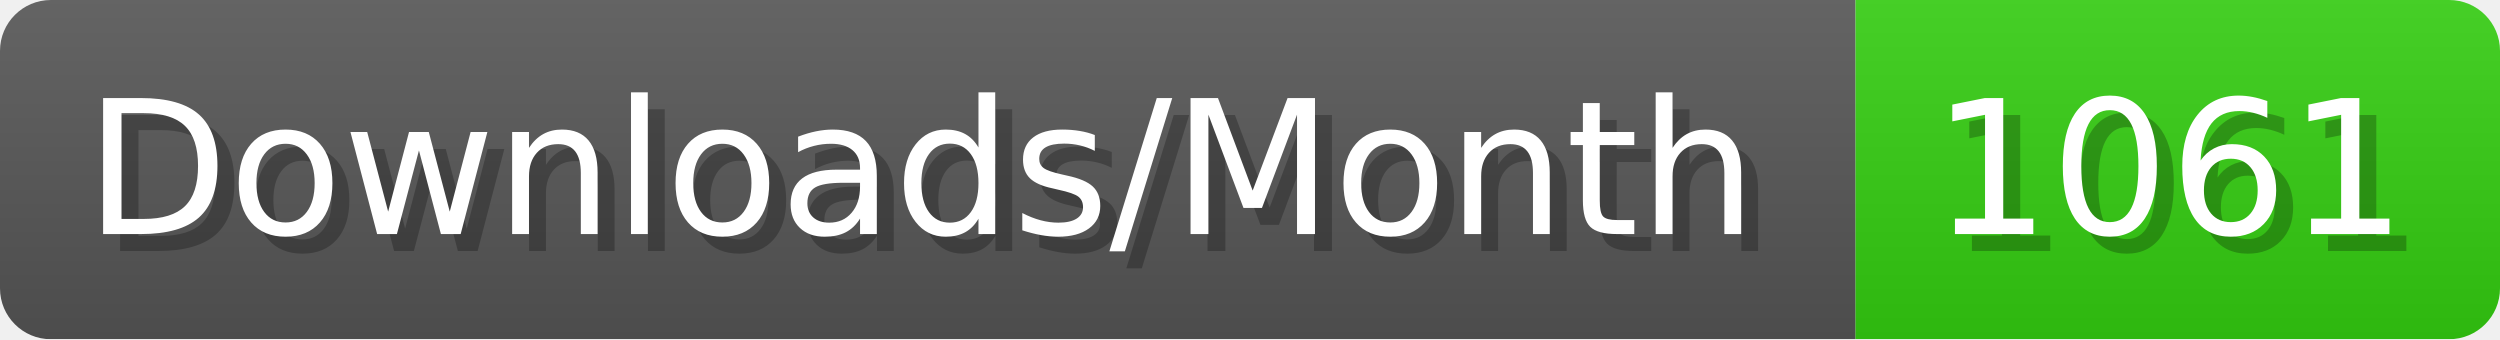
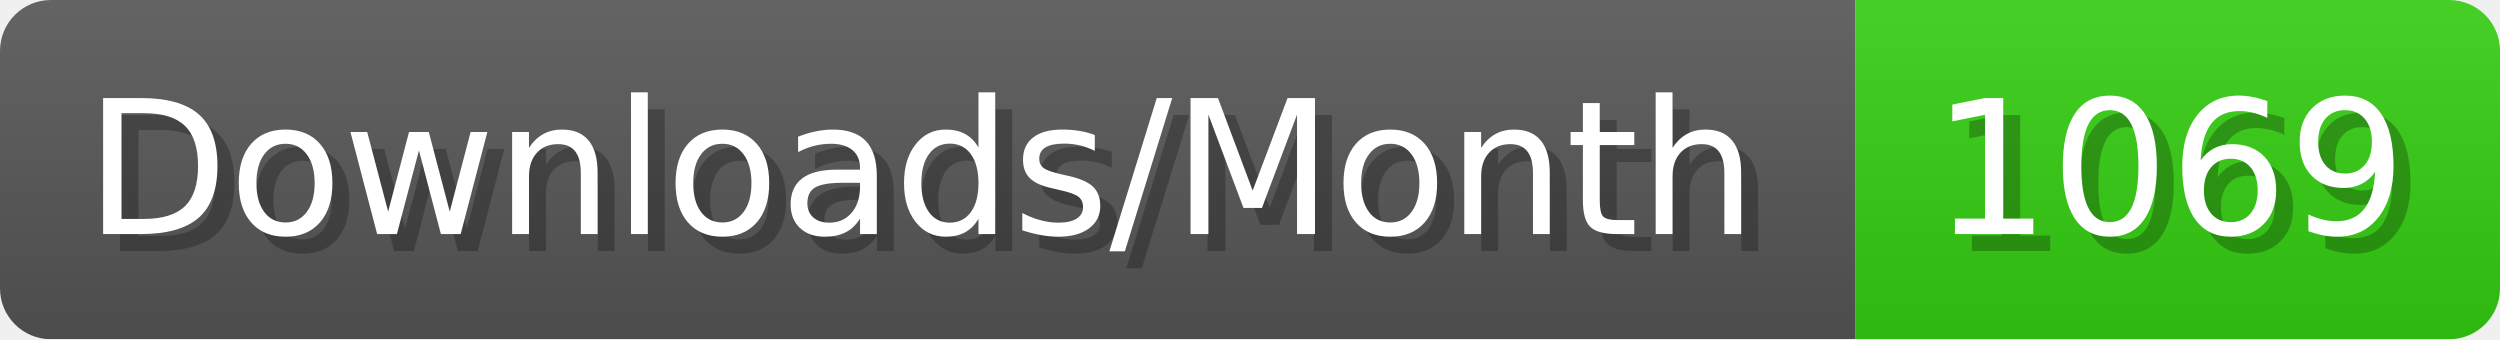
- <svg xmlns="http://www.w3.org/2000/svg" width="147.4" height="20" viewBox="0 0 1474 200" role="img" aria-label="Downloads/Month: 1061">
+ <svg xmlns="http://www.w3.org/2000/svg" width="147.4" height="20" viewBox="0 0 1474 200" role="img" aria-label="Downloads/Month: 1069">
  <linearGradient id="YlXUI" x2="0" y2="100%">
    <stop offset="0" stop-opacity=".1" stop-color="#EEE" />
    <stop offset="1" stop-opacity=".1" />
  </linearGradient>
  <mask id="JHhop">
    <rect width="1474" height="200" rx="30" fill="#FFF" />
  </mask>
  <g mask="url(#JHhop)">
    <rect width="1094" height="200" fill="#555" />
    <rect width="380" height="200" fill="#3C1" x="1094" />
    <rect width="1474" height="200" fill="url(#YlXUI)" />
  </g>
  <g aria-hidden="true" fill="#fff" text-anchor="start" font-family="Verdana,DejaVu Sans,sans-serif" font-size="110">
    <text x="60" y="148" textLength="994" fill="#000" opacity="0.25">Downloads/Month</text>
    <text x="50" y="138" textLength="994">Downloads/Month</text>
-     <text x="1149" y="148" textLength="280" fill="#000" opacity="0.25">1061</text>
-     <text x="1139" y="138" textLength="280">1061</text>
+     <text x="1149" y="148" textLength="280" fill="#000" opacity="0.25">1069</text>
+     <text x="1139" y="138" textLength="280">1069</text>
  </g>
</svg>
